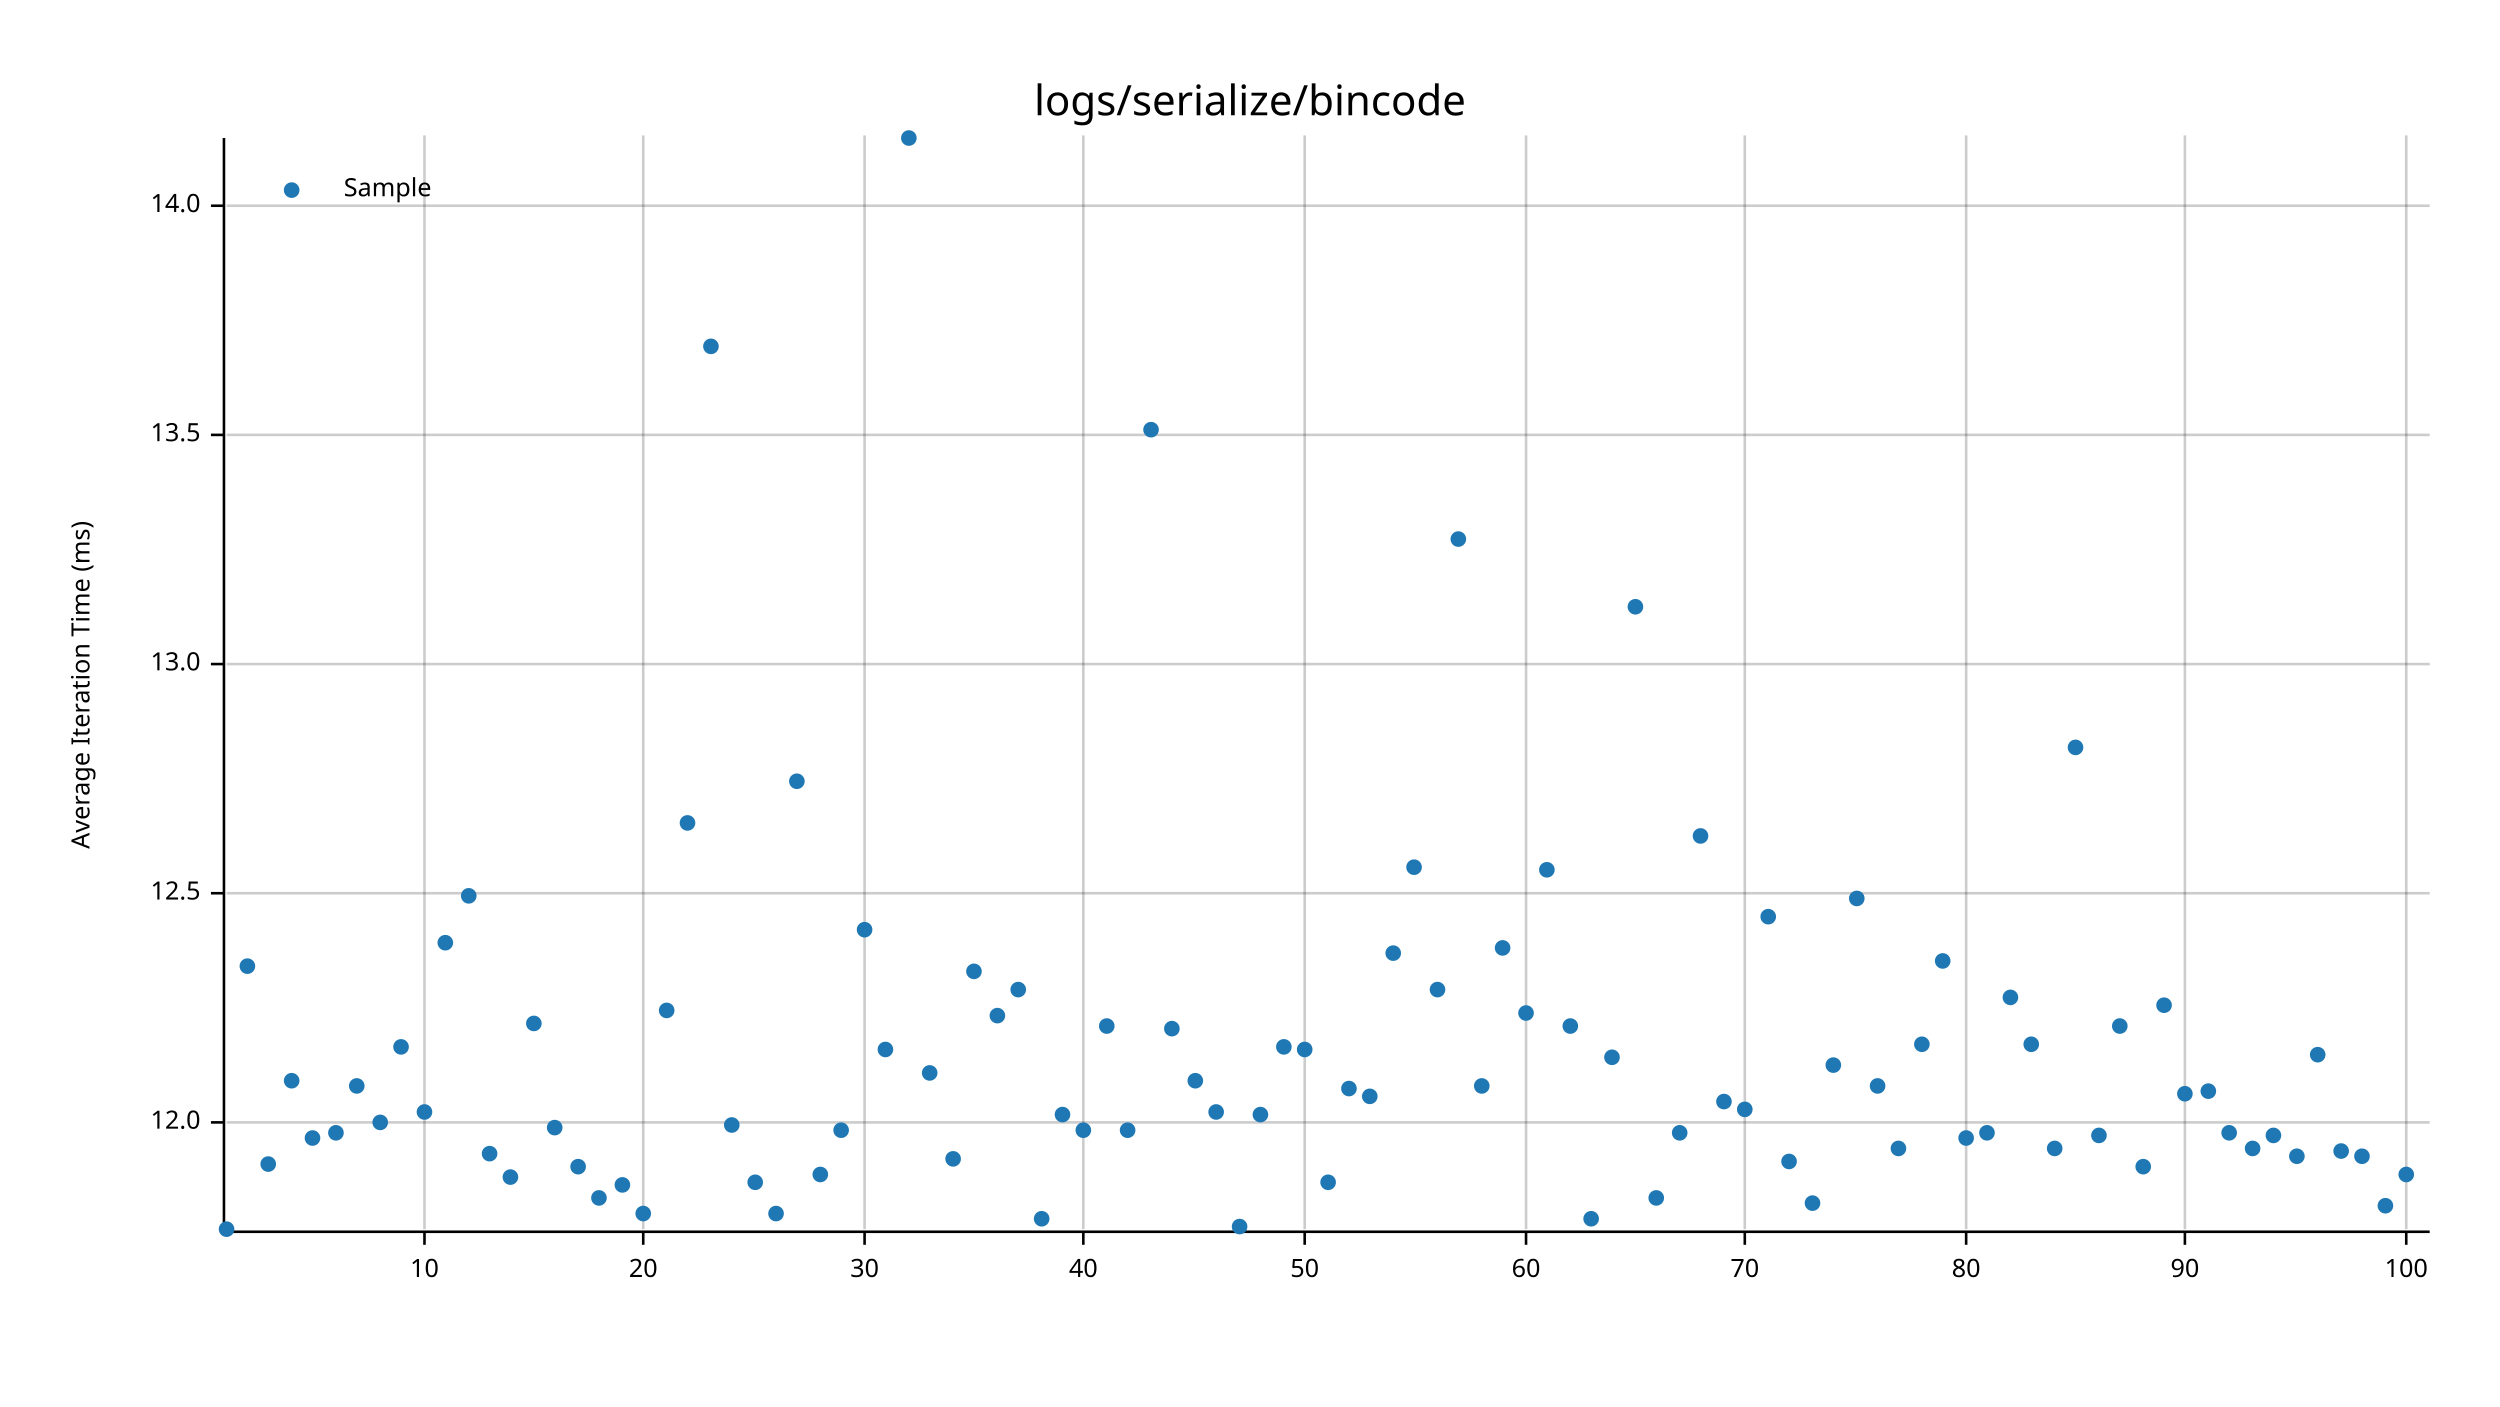
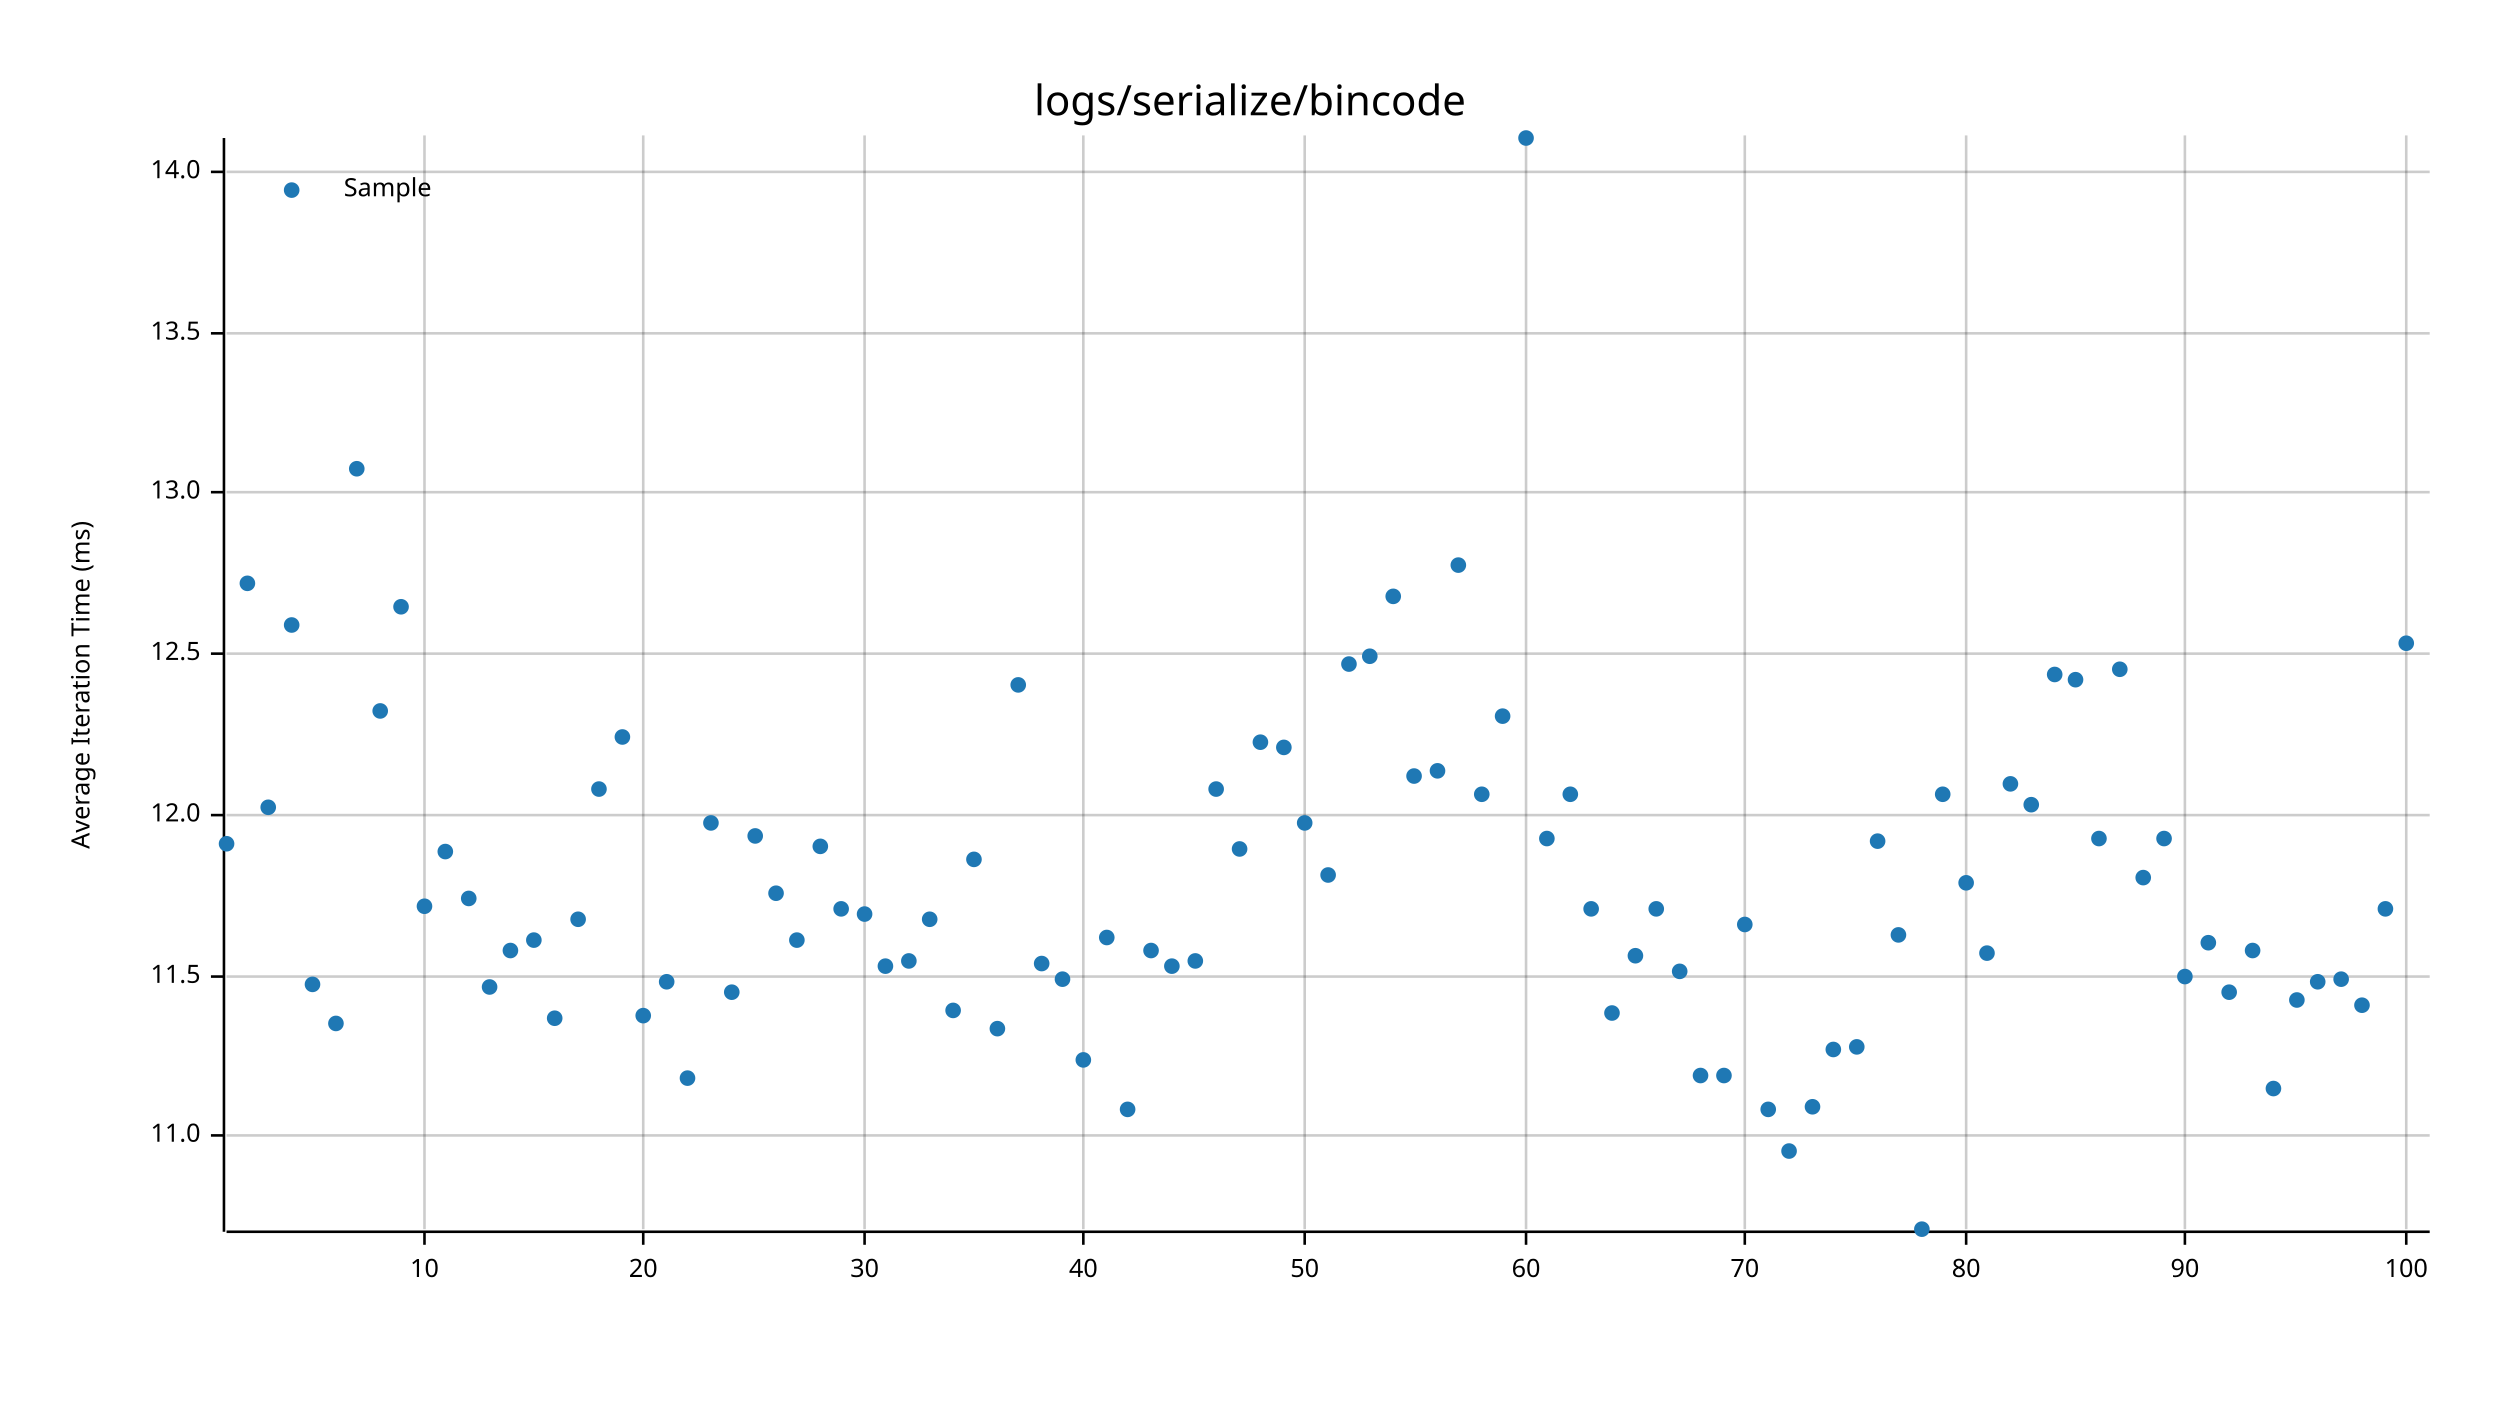
<svg xmlns="http://www.w3.org/2000/svg" width="960" height="540" viewBox="0 0 960 540">
  <text x="480" y="32" dy="0.76em" text-anchor="middle" font-family="sans-serif" font-size="16.129" opacity="1" fill="#000000">
logs/serialize/bincode
</text>
  <text x="27" y="263" dy="0.76em" text-anchor="middle" font-family="sans-serif" font-size="9.677" opacity="1" fill="#000000" transform="rotate(270, 27, 263)">
Average Iteration Time (ms)
</text>
  <line opacity="0.2" stroke="#000000" stroke-width="1" x1="163" y1="472" x2="163" y2="52" />
  <line opacity="0.2" stroke="#000000" stroke-width="1" x1="247" y1="472" x2="247" y2="52" />
  <line opacity="0.2" stroke="#000000" stroke-width="1" x1="332" y1="472" x2="332" y2="52" />
  <line opacity="0.2" stroke="#000000" stroke-width="1" x1="416" y1="472" x2="416" y2="52" />
  <line opacity="0.2" stroke="#000000" stroke-width="1" x1="501" y1="472" x2="501" y2="52" />
  <line opacity="0.2" stroke="#000000" stroke-width="1" x1="586" y1="472" x2="586" y2="52" />
  <line opacity="0.2" stroke="#000000" stroke-width="1" x1="670" y1="472" x2="670" y2="52" />
  <line opacity="0.2" stroke="#000000" stroke-width="1" x1="755" y1="472" x2="755" y2="52" />
  <line opacity="0.2" stroke="#000000" stroke-width="1" x1="839" y1="472" x2="839" y2="52" />
  <line opacity="0.2" stroke="#000000" stroke-width="1" x1="924" y1="472" x2="924" y2="52" />
-   <line opacity="0.2" stroke="#000000" stroke-width="1" x1="87" y1="431" x2="933" y2="431" />
-   <line opacity="0.2" stroke="#000000" stroke-width="1" x1="87" y1="343" x2="933" y2="343" />
-   <line opacity="0.2" stroke="#000000" stroke-width="1" x1="87" y1="255" x2="933" y2="255" />
-   <line opacity="0.2" stroke="#000000" stroke-width="1" x1="87" y1="167" x2="933" y2="167" />
-   <line opacity="0.2" stroke="#000000" stroke-width="1" x1="87" y1="79" x2="933" y2="79" />
+   <line opacity="0.2" stroke="#000000" stroke-width="1" x1="87" y1="436" x2="933" y2="436" />
+   <line opacity="0.2" stroke="#000000" stroke-width="1" x1="87" y1="375" x2="933" y2="375" />
+   <line opacity="0.2" stroke="#000000" stroke-width="1" x1="87" y1="313" x2="933" y2="313" />
+   <line opacity="0.2" stroke="#000000" stroke-width="1" x1="87" y1="251" x2="933" y2="251" />
+   <line opacity="0.2" stroke="#000000" stroke-width="1" x1="87" y1="189" x2="933" y2="189" />
+   <line opacity="0.2" stroke="#000000" stroke-width="1" x1="87" y1="128" x2="933" y2="128" />
+   <line opacity="0.2" stroke="#000000" stroke-width="1" x1="87" y1="66" x2="933" y2="66" />
  <polyline fill="none" opacity="1" stroke="#000000" stroke-width="1" points="86,53 86,473 " />
-   <text x="77" y="431" dy="0.5ex" text-anchor="end" font-family="sans-serif" font-size="9.677" opacity="1" fill="#000000">
+   <text x="77" y="436" dy="0.5ex" text-anchor="end" font-family="sans-serif" font-size="9.677" opacity="1" fill="#000000">
+ 11.0
+ </text>
+   <polyline fill="none" opacity="1" stroke="#000000" stroke-width="1" points="81,436 86,436 " />
+   <text x="77" y="375" dy="0.5ex" text-anchor="end" font-family="sans-serif" font-size="9.677" opacity="1" fill="#000000">
+ 11.5
+ </text>
+   <polyline fill="none" opacity="1" stroke="#000000" stroke-width="1" points="81,375 86,375 " />
+   <text x="77" y="313" dy="0.5ex" text-anchor="end" font-family="sans-serif" font-size="9.677" opacity="1" fill="#000000">
12.0
</text>
-   <polyline fill="none" opacity="1" stroke="#000000" stroke-width="1" points="81,431 86,431 " />
-   <text x="77" y="343" dy="0.5ex" text-anchor="end" font-family="sans-serif" font-size="9.677" opacity="1" fill="#000000">
+   <polyline fill="none" opacity="1" stroke="#000000" stroke-width="1" points="81,313 86,313 " />
+   <text x="77" y="251" dy="0.5ex" text-anchor="end" font-family="sans-serif" font-size="9.677" opacity="1" fill="#000000">
12.5
</text>
-   <polyline fill="none" opacity="1" stroke="#000000" stroke-width="1" points="81,343 86,343 " />
-   <text x="77" y="255" dy="0.5ex" text-anchor="end" font-family="sans-serif" font-size="9.677" opacity="1" fill="#000000">
+   <polyline fill="none" opacity="1" stroke="#000000" stroke-width="1" points="81,251 86,251 " />
+   <text x="77" y="189" dy="0.5ex" text-anchor="end" font-family="sans-serif" font-size="9.677" opacity="1" fill="#000000">
13.0
</text>
-   <polyline fill="none" opacity="1" stroke="#000000" stroke-width="1" points="81,255 86,255 " />
-   <text x="77" y="167" dy="0.5ex" text-anchor="end" font-family="sans-serif" font-size="9.677" opacity="1" fill="#000000">
+   <polyline fill="none" opacity="1" stroke="#000000" stroke-width="1" points="81,189 86,189 " />
+   <text x="77" y="128" dy="0.5ex" text-anchor="end" font-family="sans-serif" font-size="9.677" opacity="1" fill="#000000">
13.5
</text>
-   <polyline fill="none" opacity="1" stroke="#000000" stroke-width="1" points="81,167 86,167 " />
-   <text x="77" y="79" dy="0.5ex" text-anchor="end" font-family="sans-serif" font-size="9.677" opacity="1" fill="#000000">
+   <polyline fill="none" opacity="1" stroke="#000000" stroke-width="1" points="81,128 86,128 " />
+   <text x="77" y="66" dy="0.5ex" text-anchor="end" font-family="sans-serif" font-size="9.677" opacity="1" fill="#000000">
14.0
</text>
-   <polyline fill="none" opacity="1" stroke="#000000" stroke-width="1" points="81,79 86,79 " />
+   <polyline fill="none" opacity="1" stroke="#000000" stroke-width="1" points="81,66 86,66 " />
  <polyline fill="none" opacity="1" stroke="#000000" stroke-width="1" points="87,473 933,473 " />
  <text x="163" y="483" dy="0.76em" text-anchor="middle" font-family="sans-serif" font-size="9.677" opacity="1" fill="#000000">
10
</text>
  <polyline fill="none" opacity="1" stroke="#000000" stroke-width="1" points="163,473 163,478 " />
  <text x="247" y="483" dy="0.76em" text-anchor="middle" font-family="sans-serif" font-size="9.677" opacity="1" fill="#000000">
20
</text>
  <polyline fill="none" opacity="1" stroke="#000000" stroke-width="1" points="247,473 247,478 " />
  <text x="332" y="483" dy="0.76em" text-anchor="middle" font-family="sans-serif" font-size="9.677" opacity="1" fill="#000000">
30
</text>
  <polyline fill="none" opacity="1" stroke="#000000" stroke-width="1" points="332,473 332,478 " />
  <text x="416" y="483" dy="0.76em" text-anchor="middle" font-family="sans-serif" font-size="9.677" opacity="1" fill="#000000">
40
</text>
  <polyline fill="none" opacity="1" stroke="#000000" stroke-width="1" points="416,473 416,478 " />
  <text x="501" y="483" dy="0.76em" text-anchor="middle" font-family="sans-serif" font-size="9.677" opacity="1" fill="#000000">
50
</text>
  <polyline fill="none" opacity="1" stroke="#000000" stroke-width="1" points="501,473 501,478 " />
  <text x="586" y="483" dy="0.76em" text-anchor="middle" font-family="sans-serif" font-size="9.677" opacity="1" fill="#000000">
60
</text>
  <polyline fill="none" opacity="1" stroke="#000000" stroke-width="1" points="586,473 586,478 " />
  <text x="670" y="483" dy="0.76em" text-anchor="middle" font-family="sans-serif" font-size="9.677" opacity="1" fill="#000000">
70
</text>
  <polyline fill="none" opacity="1" stroke="#000000" stroke-width="1" points="670,473 670,478 " />
  <text x="755" y="483" dy="0.76em" text-anchor="middle" font-family="sans-serif" font-size="9.677" opacity="1" fill="#000000">
80
</text>
  <polyline fill="none" opacity="1" stroke="#000000" stroke-width="1" points="755,473 755,478 " />
  <text x="839" y="483" dy="0.76em" text-anchor="middle" font-family="sans-serif" font-size="9.677" opacity="1" fill="#000000">
90
</text>
  <polyline fill="none" opacity="1" stroke="#000000" stroke-width="1" points="839,473 839,478 " />
  <text x="924" y="483" dy="0.76em" text-anchor="middle" font-family="sans-serif" font-size="9.677" opacity="1" fill="#000000">
100
</text>
  <polyline fill="none" opacity="1" stroke="#000000" stroke-width="1" points="924,473 924,478 " />
-   <circle cx="87" cy="472" r="3" opacity="1" fill="#1F78B4" stroke="none" stroke-width="1" />
-   <circle cx="95" cy="371" r="3" opacity="1" fill="#1F78B4" stroke="none" stroke-width="1" />
-   <circle cx="103" cy="447" r="3" opacity="1" fill="#1F78B4" stroke="none" stroke-width="1" />
-   <circle cx="112" cy="415" r="3" opacity="1" fill="#1F78B4" stroke="none" stroke-width="1" />
-   <circle cx="120" cy="437" r="3" opacity="1" fill="#1F78B4" stroke="none" stroke-width="1" />
-   <circle cx="129" cy="435" r="3" opacity="1" fill="#1F78B4" stroke="none" stroke-width="1" />
-   <circle cx="137" cy="417" r="3" opacity="1" fill="#1F78B4" stroke="none" stroke-width="1" />
-   <circle cx="146" cy="431" r="3" opacity="1" fill="#1F78B4" stroke="none" stroke-width="1" />
-   <circle cx="154" cy="402" r="3" opacity="1" fill="#1F78B4" stroke="none" stroke-width="1" />
-   <circle cx="163" cy="427" r="3" opacity="1" fill="#1F78B4" stroke="none" stroke-width="1" />
-   <circle cx="171" cy="362" r="3" opacity="1" fill="#1F78B4" stroke="none" stroke-width="1" />
-   <circle cx="180" cy="344" r="3" opacity="1" fill="#1F78B4" stroke="none" stroke-width="1" />
-   <circle cx="188" cy="443" r="3" opacity="1" fill="#1F78B4" stroke="none" stroke-width="1" />
-   <circle cx="196" cy="452" r="3" opacity="1" fill="#1F78B4" stroke="none" stroke-width="1" />
-   <circle cx="205" cy="393" r="3" opacity="1" fill="#1F78B4" stroke="none" stroke-width="1" />
-   <circle cx="213" cy="433" r="3" opacity="1" fill="#1F78B4" stroke="none" stroke-width="1" />
-   <circle cx="222" cy="448" r="3" opacity="1" fill="#1F78B4" stroke="none" stroke-width="1" />
-   <circle cx="230" cy="460" r="3" opacity="1" fill="#1F78B4" stroke="none" stroke-width="1" />
-   <circle cx="239" cy="455" r="3" opacity="1" fill="#1F78B4" stroke="none" stroke-width="1" />
-   <circle cx="247" cy="466" r="3" opacity="1" fill="#1F78B4" stroke="none" stroke-width="1" />
-   <circle cx="256" cy="388" r="3" opacity="1" fill="#1F78B4" stroke="none" stroke-width="1" />
-   <circle cx="264" cy="316" r="3" opacity="1" fill="#1F78B4" stroke="none" stroke-width="1" />
-   <circle cx="273" cy="133" r="3" opacity="1" fill="#1F78B4" stroke="none" stroke-width="1" />
-   <circle cx="281" cy="432" r="3" opacity="1" fill="#1F78B4" stroke="none" stroke-width="1" />
-   <circle cx="290" cy="454" r="3" opacity="1" fill="#1F78B4" stroke="none" stroke-width="1" />
-   <circle cx="298" cy="466" r="3" opacity="1" fill="#1F78B4" stroke="none" stroke-width="1" />
-   <circle cx="306" cy="300" r="3" opacity="1" fill="#1F78B4" stroke="none" stroke-width="1" />
-   <circle cx="315" cy="451" r="3" opacity="1" fill="#1F78B4" stroke="none" stroke-width="1" />
-   <circle cx="323" cy="434" r="3" opacity="1" fill="#1F78B4" stroke="none" stroke-width="1" />
-   <circle cx="332" cy="357" r="3" opacity="1" fill="#1F78B4" stroke="none" stroke-width="1" />
-   <circle cx="340" cy="403" r="3" opacity="1" fill="#1F78B4" stroke="none" stroke-width="1" />
-   <circle cx="349" cy="53" r="3" opacity="1" fill="#1F78B4" stroke="none" stroke-width="1" />
-   <circle cx="357" cy="412" r="3" opacity="1" fill="#1F78B4" stroke="none" stroke-width="1" />
-   <circle cx="366" cy="445" r="3" opacity="1" fill="#1F78B4" stroke="none" stroke-width="1" />
-   <circle cx="374" cy="373" r="3" opacity="1" fill="#1F78B4" stroke="none" stroke-width="1" />
-   <circle cx="383" cy="390" r="3" opacity="1" fill="#1F78B4" stroke="none" stroke-width="1" />
-   <circle cx="391" cy="380" r="3" opacity="1" fill="#1F78B4" stroke="none" stroke-width="1" />
-   <circle cx="400" cy="468" r="3" opacity="1" fill="#1F78B4" stroke="none" stroke-width="1" />
-   <circle cx="408" cy="428" r="3" opacity="1" fill="#1F78B4" stroke="none" stroke-width="1" />
-   <circle cx="416" cy="434" r="3" opacity="1" fill="#1F78B4" stroke="none" stroke-width="1" />
-   <circle cx="425" cy="394" r="3" opacity="1" fill="#1F78B4" stroke="none" stroke-width="1" />
-   <circle cx="433" cy="434" r="3" opacity="1" fill="#1F78B4" stroke="none" stroke-width="1" />
-   <circle cx="442" cy="165" r="3" opacity="1" fill="#1F78B4" stroke="none" stroke-width="1" />
-   <circle cx="450" cy="395" r="3" opacity="1" fill="#1F78B4" stroke="none" stroke-width="1" />
-   <circle cx="459" cy="415" r="3" opacity="1" fill="#1F78B4" stroke="none" stroke-width="1" />
-   <circle cx="467" cy="427" r="3" opacity="1" fill="#1F78B4" stroke="none" stroke-width="1" />
-   <circle cx="476" cy="471" r="3" opacity="1" fill="#1F78B4" stroke="none" stroke-width="1" />
-   <circle cx="484" cy="428" r="3" opacity="1" fill="#1F78B4" stroke="none" stroke-width="1" />
-   <circle cx="493" cy="402" r="3" opacity="1" fill="#1F78B4" stroke="none" stroke-width="1" />
-   <circle cx="501" cy="403" r="3" opacity="1" fill="#1F78B4" stroke="none" stroke-width="1" />
-   <circle cx="510" cy="454" r="3" opacity="1" fill="#1F78B4" stroke="none" stroke-width="1" />
-   <circle cx="518" cy="418" r="3" opacity="1" fill="#1F78B4" stroke="none" stroke-width="1" />
-   <circle cx="526" cy="421" r="3" opacity="1" fill="#1F78B4" stroke="none" stroke-width="1" />
-   <circle cx="535" cy="366" r="3" opacity="1" fill="#1F78B4" stroke="none" stroke-width="1" />
-   <circle cx="543" cy="333" r="3" opacity="1" fill="#1F78B4" stroke="none" stroke-width="1" />
-   <circle cx="552" cy="380" r="3" opacity="1" fill="#1F78B4" stroke="none" stroke-width="1" />
-   <circle cx="560" cy="207" r="3" opacity="1" fill="#1F78B4" stroke="none" stroke-width="1" />
-   <circle cx="569" cy="417" r="3" opacity="1" fill="#1F78B4" stroke="none" stroke-width="1" />
-   <circle cx="577" cy="364" r="3" opacity="1" fill="#1F78B4" stroke="none" stroke-width="1" />
-   <circle cx="586" cy="389" r="3" opacity="1" fill="#1F78B4" stroke="none" stroke-width="1" />
-   <circle cx="594" cy="334" r="3" opacity="1" fill="#1F78B4" stroke="none" stroke-width="1" />
-   <circle cx="603" cy="394" r="3" opacity="1" fill="#1F78B4" stroke="none" stroke-width="1" />
-   <circle cx="611" cy="468" r="3" opacity="1" fill="#1F78B4" stroke="none" stroke-width="1" />
-   <circle cx="619" cy="406" r="3" opacity="1" fill="#1F78B4" stroke="none" stroke-width="1" />
-   <circle cx="628" cy="233" r="3" opacity="1" fill="#1F78B4" stroke="none" stroke-width="1" />
-   <circle cx="636" cy="460" r="3" opacity="1" fill="#1F78B4" stroke="none" stroke-width="1" />
-   <circle cx="645" cy="435" r="3" opacity="1" fill="#1F78B4" stroke="none" stroke-width="1" />
-   <circle cx="653" cy="321" r="3" opacity="1" fill="#1F78B4" stroke="none" stroke-width="1" />
-   <circle cx="662" cy="423" r="3" opacity="1" fill="#1F78B4" stroke="none" stroke-width="1" />
-   <circle cx="670" cy="426" r="3" opacity="1" fill="#1F78B4" stroke="none" stroke-width="1" />
-   <circle cx="679" cy="352" r="3" opacity="1" fill="#1F78B4" stroke="none" stroke-width="1" />
-   <circle cx="687" cy="446" r="3" opacity="1" fill="#1F78B4" stroke="none" stroke-width="1" />
-   <circle cx="696" cy="462" r="3" opacity="1" fill="#1F78B4" stroke="none" stroke-width="1" />
-   <circle cx="704" cy="409" r="3" opacity="1" fill="#1F78B4" stroke="none" stroke-width="1" />
-   <circle cx="713" cy="345" r="3" opacity="1" fill="#1F78B4" stroke="none" stroke-width="1" />
-   <circle cx="721" cy="417" r="3" opacity="1" fill="#1F78B4" stroke="none" stroke-width="1" />
-   <circle cx="729" cy="441" r="3" opacity="1" fill="#1F78B4" stroke="none" stroke-width="1" />
-   <circle cx="738" cy="401" r="3" opacity="1" fill="#1F78B4" stroke="none" stroke-width="1" />
-   <circle cx="746" cy="369" r="3" opacity="1" fill="#1F78B4" stroke="none" stroke-width="1" />
-   <circle cx="755" cy="437" r="3" opacity="1" fill="#1F78B4" stroke="none" stroke-width="1" />
-   <circle cx="763" cy="435" r="3" opacity="1" fill="#1F78B4" stroke="none" stroke-width="1" />
-   <circle cx="772" cy="383" r="3" opacity="1" fill="#1F78B4" stroke="none" stroke-width="1" />
-   <circle cx="780" cy="401" r="3" opacity="1" fill="#1F78B4" stroke="none" stroke-width="1" />
-   <circle cx="789" cy="441" r="3" opacity="1" fill="#1F78B4" stroke="none" stroke-width="1" />
-   <circle cx="797" cy="287" r="3" opacity="1" fill="#1F78B4" stroke="none" stroke-width="1" />
-   <circle cx="806" cy="436" r="3" opacity="1" fill="#1F78B4" stroke="none" stroke-width="1" />
-   <circle cx="814" cy="394" r="3" opacity="1" fill="#1F78B4" stroke="none" stroke-width="1" />
-   <circle cx="823" cy="448" r="3" opacity="1" fill="#1F78B4" stroke="none" stroke-width="1" />
-   <circle cx="831" cy="386" r="3" opacity="1" fill="#1F78B4" stroke="none" stroke-width="1" />
-   <circle cx="839" cy="420" r="3" opacity="1" fill="#1F78B4" stroke="none" stroke-width="1" />
-   <circle cx="848" cy="419" r="3" opacity="1" fill="#1F78B4" stroke="none" stroke-width="1" />
-   <circle cx="856" cy="435" r="3" opacity="1" fill="#1F78B4" stroke="none" stroke-width="1" />
-   <circle cx="865" cy="441" r="3" opacity="1" fill="#1F78B4" stroke="none" stroke-width="1" />
-   <circle cx="873" cy="436" r="3" opacity="1" fill="#1F78B4" stroke="none" stroke-width="1" />
-   <circle cx="882" cy="444" r="3" opacity="1" fill="#1F78B4" stroke="none" stroke-width="1" />
-   <circle cx="890" cy="405" r="3" opacity="1" fill="#1F78B4" stroke="none" stroke-width="1" />
-   <circle cx="899" cy="442" r="3" opacity="1" fill="#1F78B4" stroke="none" stroke-width="1" />
-   <circle cx="907" cy="444" r="3" opacity="1" fill="#1F78B4" stroke="none" stroke-width="1" />
-   <circle cx="916" cy="463" r="3" opacity="1" fill="#1F78B4" stroke="none" stroke-width="1" />
-   <circle cx="924" cy="451" r="3" opacity="1" fill="#1F78B4" stroke="none" stroke-width="1" />
+   <circle cx="87" cy="324" r="3" opacity="1" fill="#1F78B4" stroke="none" stroke-width="1" />
+   <circle cx="95" cy="224" r="3" opacity="1" fill="#1F78B4" stroke="none" stroke-width="1" />
+   <circle cx="103" cy="310" r="3" opacity="1" fill="#1F78B4" stroke="none" stroke-width="1" />
+   <circle cx="112" cy="240" r="3" opacity="1" fill="#1F78B4" stroke="none" stroke-width="1" />
+   <circle cx="120" cy="378" r="3" opacity="1" fill="#1F78B4" stroke="none" stroke-width="1" />
+   <circle cx="129" cy="393" r="3" opacity="1" fill="#1F78B4" stroke="none" stroke-width="1" />
+   <circle cx="137" cy="180" r="3" opacity="1" fill="#1F78B4" stroke="none" stroke-width="1" />
+   <circle cx="146" cy="273" r="3" opacity="1" fill="#1F78B4" stroke="none" stroke-width="1" />
+   <circle cx="154" cy="233" r="3" opacity="1" fill="#1F78B4" stroke="none" stroke-width="1" />
+   <circle cx="163" cy="348" r="3" opacity="1" fill="#1F78B4" stroke="none" stroke-width="1" />
+   <circle cx="171" cy="327" r="3" opacity="1" fill="#1F78B4" stroke="none" stroke-width="1" />
+   <circle cx="180" cy="345" r="3" opacity="1" fill="#1F78B4" stroke="none" stroke-width="1" />
+   <circle cx="188" cy="379" r="3" opacity="1" fill="#1F78B4" stroke="none" stroke-width="1" />
+   <circle cx="196" cy="365" r="3" opacity="1" fill="#1F78B4" stroke="none" stroke-width="1" />
+   <circle cx="205" cy="361" r="3" opacity="1" fill="#1F78B4" stroke="none" stroke-width="1" />
+   <circle cx="213" cy="391" r="3" opacity="1" fill="#1F78B4" stroke="none" stroke-width="1" />
+   <circle cx="222" cy="353" r="3" opacity="1" fill="#1F78B4" stroke="none" stroke-width="1" />
+   <circle cx="230" cy="303" r="3" opacity="1" fill="#1F78B4" stroke="none" stroke-width="1" />
+   <circle cx="239" cy="283" r="3" opacity="1" fill="#1F78B4" stroke="none" stroke-width="1" />
+   <circle cx="247" cy="390" r="3" opacity="1" fill="#1F78B4" stroke="none" stroke-width="1" />
+   <circle cx="256" cy="377" r="3" opacity="1" fill="#1F78B4" stroke="none" stroke-width="1" />
+   <circle cx="264" cy="414" r="3" opacity="1" fill="#1F78B4" stroke="none" stroke-width="1" />
+   <circle cx="273" cy="316" r="3" opacity="1" fill="#1F78B4" stroke="none" stroke-width="1" />
+   <circle cx="281" cy="381" r="3" opacity="1" fill="#1F78B4" stroke="none" stroke-width="1" />
+   <circle cx="290" cy="321" r="3" opacity="1" fill="#1F78B4" stroke="none" stroke-width="1" />
+   <circle cx="298" cy="343" r="3" opacity="1" fill="#1F78B4" stroke="none" stroke-width="1" />
+   <circle cx="306" cy="361" r="3" opacity="1" fill="#1F78B4" stroke="none" stroke-width="1" />
+   <circle cx="315" cy="325" r="3" opacity="1" fill="#1F78B4" stroke="none" stroke-width="1" />
+   <circle cx="323" cy="349" r="3" opacity="1" fill="#1F78B4" stroke="none" stroke-width="1" />
+   <circle cx="332" cy="351" r="3" opacity="1" fill="#1F78B4" stroke="none" stroke-width="1" />
+   <circle cx="340" cy="371" r="3" opacity="1" fill="#1F78B4" stroke="none" stroke-width="1" />
+   <circle cx="349" cy="369" r="3" opacity="1" fill="#1F78B4" stroke="none" stroke-width="1" />
+   <circle cx="357" cy="353" r="3" opacity="1" fill="#1F78B4" stroke="none" stroke-width="1" />
+   <circle cx="366" cy="388" r="3" opacity="1" fill="#1F78B4" stroke="none" stroke-width="1" />
+   <circle cx="374" cy="330" r="3" opacity="1" fill="#1F78B4" stroke="none" stroke-width="1" />
+   <circle cx="383" cy="395" r="3" opacity="1" fill="#1F78B4" stroke="none" stroke-width="1" />
+   <circle cx="391" cy="263" r="3" opacity="1" fill="#1F78B4" stroke="none" stroke-width="1" />
+   <circle cx="400" cy="370" r="3" opacity="1" fill="#1F78B4" stroke="none" stroke-width="1" />
+   <circle cx="408" cy="376" r="3" opacity="1" fill="#1F78B4" stroke="none" stroke-width="1" />
+   <circle cx="416" cy="407" r="3" opacity="1" fill="#1F78B4" stroke="none" stroke-width="1" />
+   <circle cx="425" cy="360" r="3" opacity="1" fill="#1F78B4" stroke="none" stroke-width="1" />
+   <circle cx="433" cy="426" r="3" opacity="1" fill="#1F78B4" stroke="none" stroke-width="1" />
+   <circle cx="442" cy="365" r="3" opacity="1" fill="#1F78B4" stroke="none" stroke-width="1" />
+   <circle cx="450" cy="371" r="3" opacity="1" fill="#1F78B4" stroke="none" stroke-width="1" />
+   <circle cx="459" cy="369" r="3" opacity="1" fill="#1F78B4" stroke="none" stroke-width="1" />
+   <circle cx="467" cy="303" r="3" opacity="1" fill="#1F78B4" stroke="none" stroke-width="1" />
+   <circle cx="476" cy="326" r="3" opacity="1" fill="#1F78B4" stroke="none" stroke-width="1" />
+   <circle cx="484" cy="285" r="3" opacity="1" fill="#1F78B4" stroke="none" stroke-width="1" />
+   <circle cx="493" cy="287" r="3" opacity="1" fill="#1F78B4" stroke="none" stroke-width="1" />
+   <circle cx="501" cy="316" r="3" opacity="1" fill="#1F78B4" stroke="none" stroke-width="1" />
+   <circle cx="510" cy="336" r="3" opacity="1" fill="#1F78B4" stroke="none" stroke-width="1" />
+   <circle cx="518" cy="255" r="3" opacity="1" fill="#1F78B4" stroke="none" stroke-width="1" />
+   <circle cx="526" cy="252" r="3" opacity="1" fill="#1F78B4" stroke="none" stroke-width="1" />
+   <circle cx="535" cy="229" r="3" opacity="1" fill="#1F78B4" stroke="none" stroke-width="1" />
+   <circle cx="543" cy="298" r="3" opacity="1" fill="#1F78B4" stroke="none" stroke-width="1" />
+   <circle cx="552" cy="296" r="3" opacity="1" fill="#1F78B4" stroke="none" stroke-width="1" />
+   <circle cx="560" cy="217" r="3" opacity="1" fill="#1F78B4" stroke="none" stroke-width="1" />
+   <circle cx="569" cy="305" r="3" opacity="1" fill="#1F78B4" stroke="none" stroke-width="1" />
+   <circle cx="577" cy="275" r="3" opacity="1" fill="#1F78B4" stroke="none" stroke-width="1" />
+   <circle cx="586" cy="53" r="3" opacity="1" fill="#1F78B4" stroke="none" stroke-width="1" />
+   <circle cx="594" cy="322" r="3" opacity="1" fill="#1F78B4" stroke="none" stroke-width="1" />
+   <circle cx="603" cy="305" r="3" opacity="1" fill="#1F78B4" stroke="none" stroke-width="1" />
+   <circle cx="611" cy="349" r="3" opacity="1" fill="#1F78B4" stroke="none" stroke-width="1" />
+   <circle cx="619" cy="389" r="3" opacity="1" fill="#1F78B4" stroke="none" stroke-width="1" />
+   <circle cx="628" cy="367" r="3" opacity="1" fill="#1F78B4" stroke="none" stroke-width="1" />
+   <circle cx="636" cy="349" r="3" opacity="1" fill="#1F78B4" stroke="none" stroke-width="1" />
+   <circle cx="645" cy="373" r="3" opacity="1" fill="#1F78B4" stroke="none" stroke-width="1" />
+   <circle cx="653" cy="413" r="3" opacity="1" fill="#1F78B4" stroke="none" stroke-width="1" />
+   <circle cx="662" cy="413" r="3" opacity="1" fill="#1F78B4" stroke="none" stroke-width="1" />
+   <circle cx="670" cy="355" r="3" opacity="1" fill="#1F78B4" stroke="none" stroke-width="1" />
+   <circle cx="679" cy="426" r="3" opacity="1" fill="#1F78B4" stroke="none" stroke-width="1" />
+   <circle cx="687" cy="442" r="3" opacity="1" fill="#1F78B4" stroke="none" stroke-width="1" />
+   <circle cx="696" cy="425" r="3" opacity="1" fill="#1F78B4" stroke="none" stroke-width="1" />
+   <circle cx="704" cy="403" r="3" opacity="1" fill="#1F78B4" stroke="none" stroke-width="1" />
+   <circle cx="713" cy="402" r="3" opacity="1" fill="#1F78B4" stroke="none" stroke-width="1" />
+   <circle cx="721" cy="323" r="3" opacity="1" fill="#1F78B4" stroke="none" stroke-width="1" />
+   <circle cx="729" cy="359" r="3" opacity="1" fill="#1F78B4" stroke="none" stroke-width="1" />
+   <circle cx="738" cy="472" r="3" opacity="1" fill="#1F78B4" stroke="none" stroke-width="1" />
+   <circle cx="746" cy="305" r="3" opacity="1" fill="#1F78B4" stroke="none" stroke-width="1" />
+   <circle cx="755" cy="339" r="3" opacity="1" fill="#1F78B4" stroke="none" stroke-width="1" />
+   <circle cx="763" cy="366" r="3" opacity="1" fill="#1F78B4" stroke="none" stroke-width="1" />
+   <circle cx="772" cy="301" r="3" opacity="1" fill="#1F78B4" stroke="none" stroke-width="1" />
+   <circle cx="780" cy="309" r="3" opacity="1" fill="#1F78B4" stroke="none" stroke-width="1" />
+   <circle cx="789" cy="259" r="3" opacity="1" fill="#1F78B4" stroke="none" stroke-width="1" />
+   <circle cx="797" cy="261" r="3" opacity="1" fill="#1F78B4" stroke="none" stroke-width="1" />
+   <circle cx="806" cy="322" r="3" opacity="1" fill="#1F78B4" stroke="none" stroke-width="1" />
+   <circle cx="814" cy="257" r="3" opacity="1" fill="#1F78B4" stroke="none" stroke-width="1" />
+   <circle cx="823" cy="337" r="3" opacity="1" fill="#1F78B4" stroke="none" stroke-width="1" />
+   <circle cx="831" cy="322" r="3" opacity="1" fill="#1F78B4" stroke="none" stroke-width="1" />
+   <circle cx="839" cy="375" r="3" opacity="1" fill="#1F78B4" stroke="none" stroke-width="1" />
+   <circle cx="848" cy="362" r="3" opacity="1" fill="#1F78B4" stroke="none" stroke-width="1" />
+   <circle cx="856" cy="381" r="3" opacity="1" fill="#1F78B4" stroke="none" stroke-width="1" />
+   <circle cx="865" cy="365" r="3" opacity="1" fill="#1F78B4" stroke="none" stroke-width="1" />
+   <circle cx="873" cy="418" r="3" opacity="1" fill="#1F78B4" stroke="none" stroke-width="1" />
+   <circle cx="882" cy="384" r="3" opacity="1" fill="#1F78B4" stroke="none" stroke-width="1" />
+   <circle cx="890" cy="377" r="3" opacity="1" fill="#1F78B4" stroke="none" stroke-width="1" />
+   <circle cx="899" cy="376" r="3" opacity="1" fill="#1F78B4" stroke="none" stroke-width="1" />
+   <circle cx="907" cy="386" r="3" opacity="1" fill="#1F78B4" stroke="none" stroke-width="1" />
+   <circle cx="916" cy="349" r="3" opacity="1" fill="#1F78B4" stroke="none" stroke-width="1" />
+   <circle cx="924" cy="247" r="3" opacity="1" fill="#1F78B4" stroke="none" stroke-width="1" />
  <text x="132" y="68" dy="0.76em" text-anchor="start" font-family="sans-serif" font-size="9.677" opacity="1" fill="#000000">
Sample
</text>
  <circle cx="112" cy="73" r="3" opacity="1" fill="#1F78B4" stroke="none" stroke-width="1" />
</svg>
